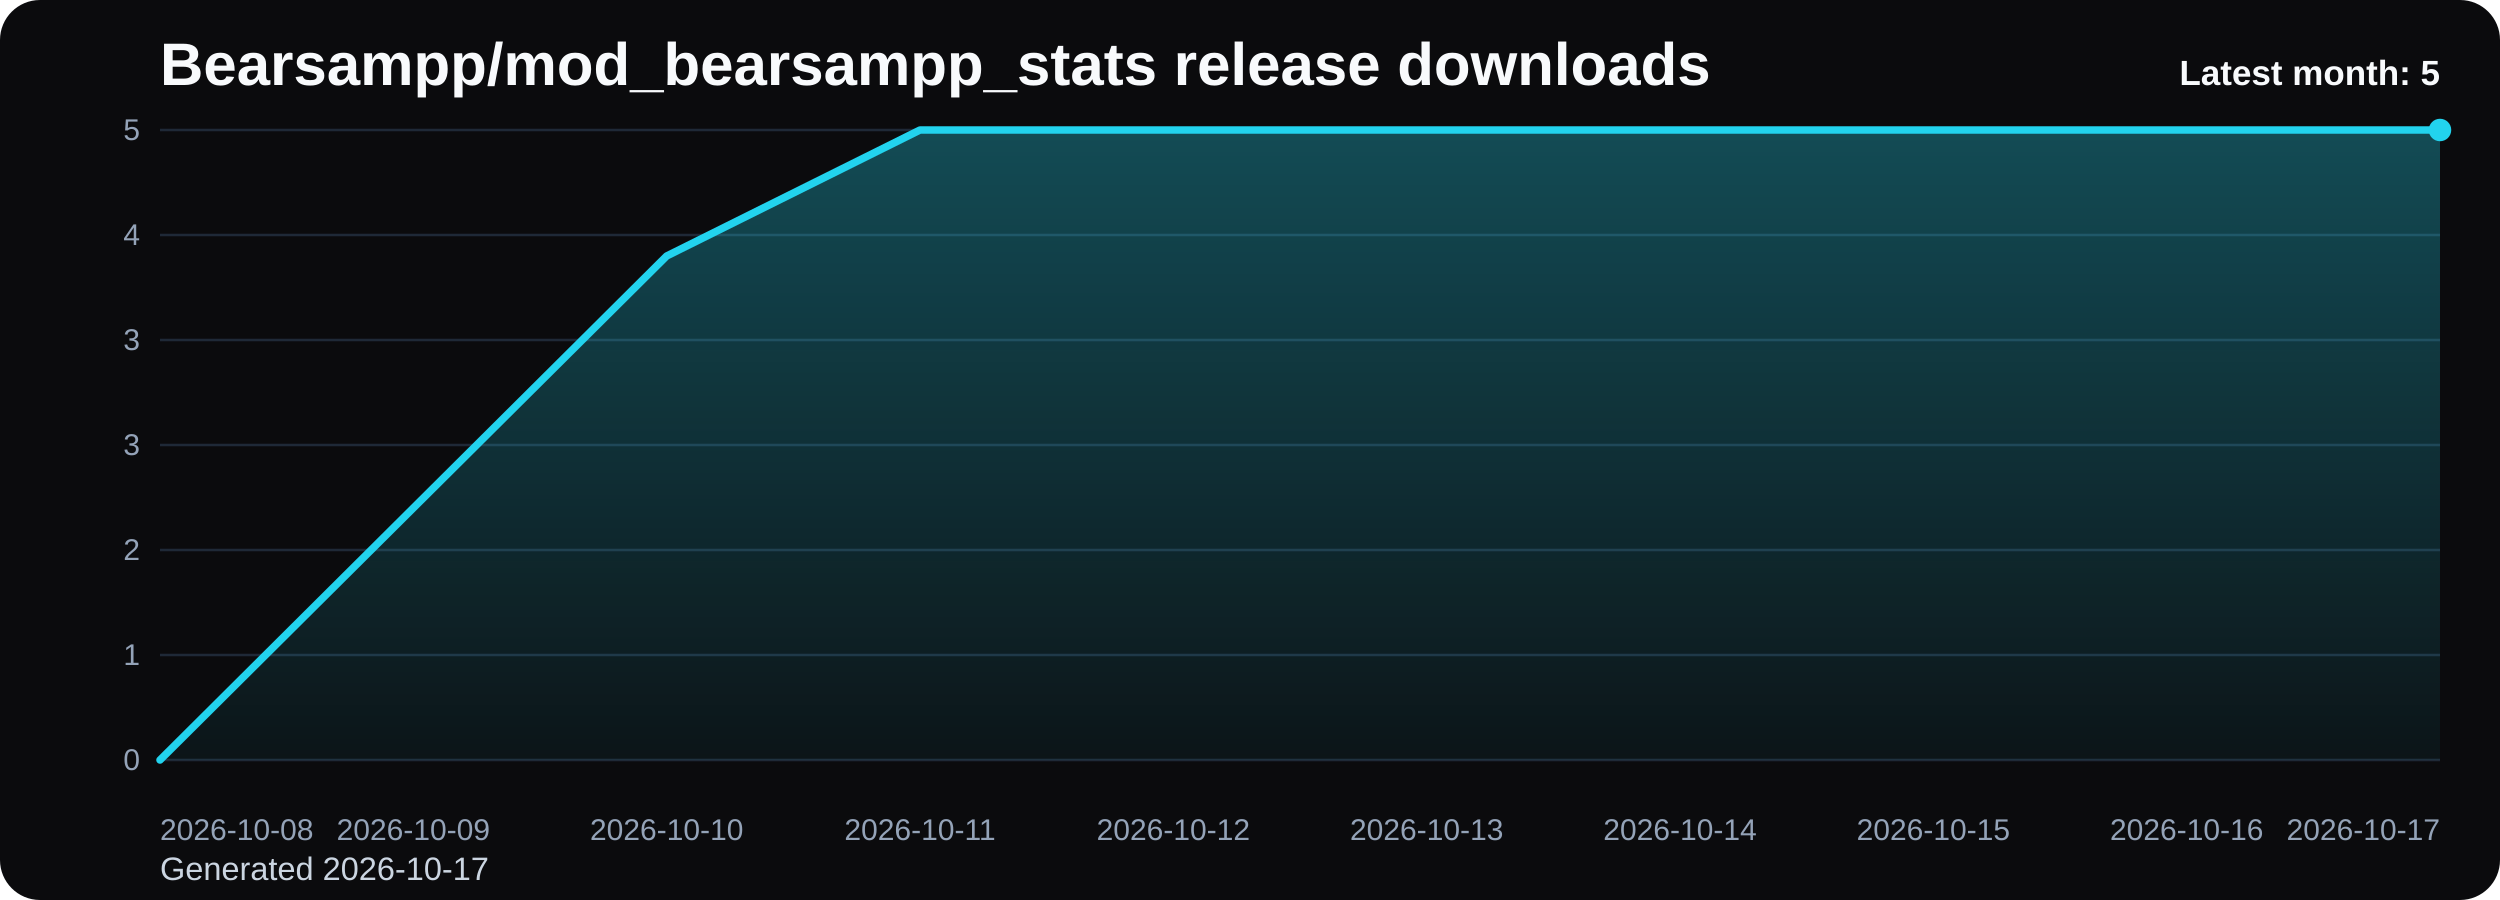
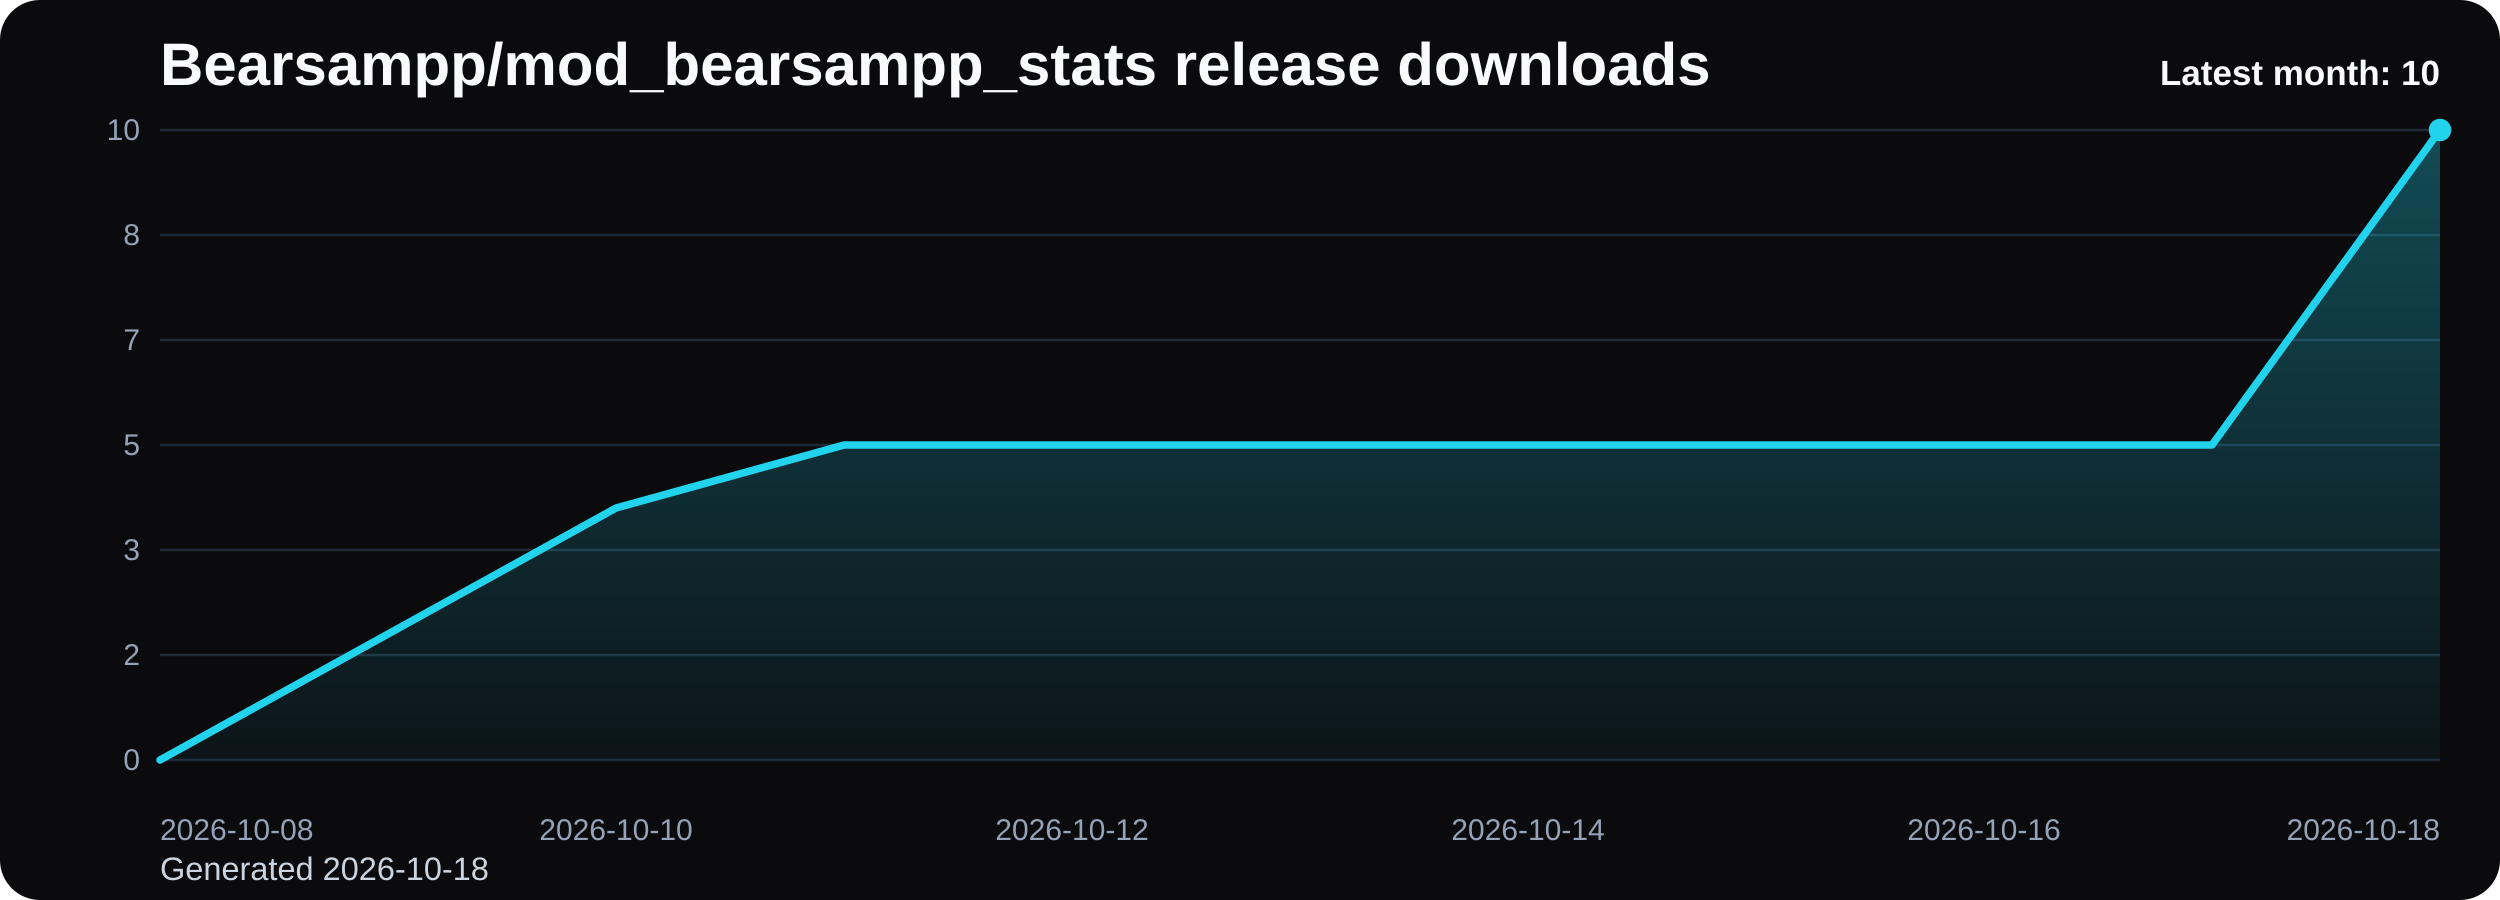
<svg xmlns="http://www.w3.org/2000/svg" viewBox="0 0 1000 360" role="img" aria-label="Bearsampp/mod_bearsampp_stats release downloads chart">
  <defs>
    <linearGradient id="fill-monthly-black" x1="0" y1="0" x2="0" y2="1">
      <stop offset="0%" stop-color="#22d3ee" stop-opacity="0.32" />
      <stop offset="100%" stop-color="#22d3ee" stop-opacity="0.05" />
    </linearGradient>
    <style>
      .bg { fill: #0b0b0d; }
      .title { font: 700 24px Arial, sans-serif; fill: #f8fafc; }
      .sub { font: 400 13px Arial, sans-serif; fill: #cbd5e1; }
      .grid { stroke: #1f2937; stroke-width: 1; }
      .axis { font: 400 12px Arial, sans-serif; fill: #94a3b8; }
      .line { fill: none; stroke: #22d3ee; stroke-width: 3; stroke-linecap: round; stroke-linejoin: round; }
      .dot { fill: #22d3ee; }
      .value { font: 600 11px Arial, sans-serif; fill: #cbd5e1; }
      .latest { font: 700 14px Arial, sans-serif; fill: #f8fafc; }
    </style>
  </defs>
  <rect class="bg" x="0" y="0" width="1000" height="360" rx="16" />
  <text class="title" x="64" y="34">Bearsampp/mod_bearsampp_stats release downloads</text>
-   <text class="sub" x="64" y="352">Generated 2026-10-17</text>
+   <text class="sub" x="64" y="352">Generated 2026-10-18</text>
  <line x1="64" y1="52.00" x2="976" y2="52.00" class="grid" />
-   <text x="56" y="56.00" text-anchor="end" class="axis">5</text>
+   <text x="56" y="56.00" text-anchor="end" class="axis">10</text>
  <line x1="64" y1="94.00" x2="976" y2="94.00" class="grid" />
-   <text x="56" y="98.00" text-anchor="end" class="axis">4</text>
+   <text x="56" y="98.00" text-anchor="end" class="axis">8</text>
  <line x1="64" y1="136.00" x2="976" y2="136.00" class="grid" />
-   <text x="56" y="140.00" text-anchor="end" class="axis">3</text>
+   <text x="56" y="140.00" text-anchor="end" class="axis">7</text>
  <line x1="64" y1="178.00" x2="976" y2="178.00" class="grid" />
-   <text x="56" y="182.00" text-anchor="end" class="axis">3</text>
+   <text x="56" y="182.00" text-anchor="end" class="axis">5</text>
  <line x1="64" y1="220.00" x2="976" y2="220.00" class="grid" />
-   <text x="56" y="224.00" text-anchor="end" class="axis">2</text>
+   <text x="56" y="224.00" text-anchor="end" class="axis">3</text>
  <line x1="64" y1="262.00" x2="976" y2="262.00" class="grid" />
-   <text x="56" y="266.00" text-anchor="end" class="axis">1</text>
+   <text x="56" y="266.00" text-anchor="end" class="axis">2</text>
  <line x1="64" y1="304.00" x2="976" y2="304.00" class="grid" />
  <text x="56" y="308.00" text-anchor="end" class="axis">0</text>
-   <path d="M 64.00 304 L 64.00 304.00 L 165.33 203.20 L 266.67 102.40 L 368.00 52.00 L 469.33 52.00 L 570.67 52.00 L 672.00 52.00 L 773.33 52.00 L 874.67 52.00 L 976.00 52.00 L 976.00 304 Z" fill="url(#fill-monthly-black)" />
-   <polyline class="line" points="64.00,304.00 165.33,203.20 266.67,102.40 368.00,52.00 469.33,52.00 570.67,52.00 672.00,52.00 773.33,52.00 874.67,52.00 976.00,52.00" />
+   <path d="M 64.00 304 L 64.00 304.00 L 155.20 253.60 L 246.40 203.20 L 337.60 178.00 L 428.80 178.00 L 520.00 178.00 L 611.20 178.00 L 702.40 178.00 L 793.60 178.00 L 884.80 178.00 L 976.00 52.00 L 976.00 304 Z" fill="url(#fill-monthly-black)" />
+   <polyline class="line" points="64.00,304.00 155.20,253.60 246.40,203.20 337.60,178.00 428.80,178.00 520.00,178.00 611.20,178.00 702.40,178.00 793.60,178.00 884.80,178.00 976.00,52.00" />
  <circle class="dot" cx="976.00" cy="52.00" r="4.5" />
  <text class="axis" x="64.00" y="336" text-anchor="start">2026-10-08</text>
-   <text class="axis" x="165.33" y="336" text-anchor="middle">2026-10-09</text>
-   <text class="axis" x="266.67" y="336" text-anchor="middle">2026-10-10</text>
-   <text class="axis" x="368.00" y="336" text-anchor="middle">2026-10-11</text>
-   <text class="axis" x="469.33" y="336" text-anchor="middle">2026-10-12</text>
-   <text class="axis" x="570.67" y="336" text-anchor="middle">2026-10-13</text>
-   <text class="axis" x="672.00" y="336" text-anchor="middle">2026-10-14</text>
-   <text class="axis" x="773.33" y="336" text-anchor="middle">2026-10-15</text>
-   <text class="axis" x="874.67" y="336" text-anchor="middle">2026-10-16</text>
-   <text class="axis" x="976.00" y="336" text-anchor="end">2026-10-17</text>
-   <text class="latest" x="976" y="34" text-anchor="end">Latest month: 5</text>
+   <text class="axis" x="246.40" y="336" text-anchor="middle">2026-10-10</text>
+   <text class="axis" x="428.80" y="336" text-anchor="middle">2026-10-12</text>
+   <text class="axis" x="611.20" y="336" text-anchor="middle">2026-10-14</text>
+   <text class="axis" x="793.60" y="336" text-anchor="middle">2026-10-16</text>
+   <text class="axis" x="976.00" y="336" text-anchor="end">2026-10-18</text>
+   <text class="latest" x="976" y="34" text-anchor="end">Latest month: 10</text>
</svg>
